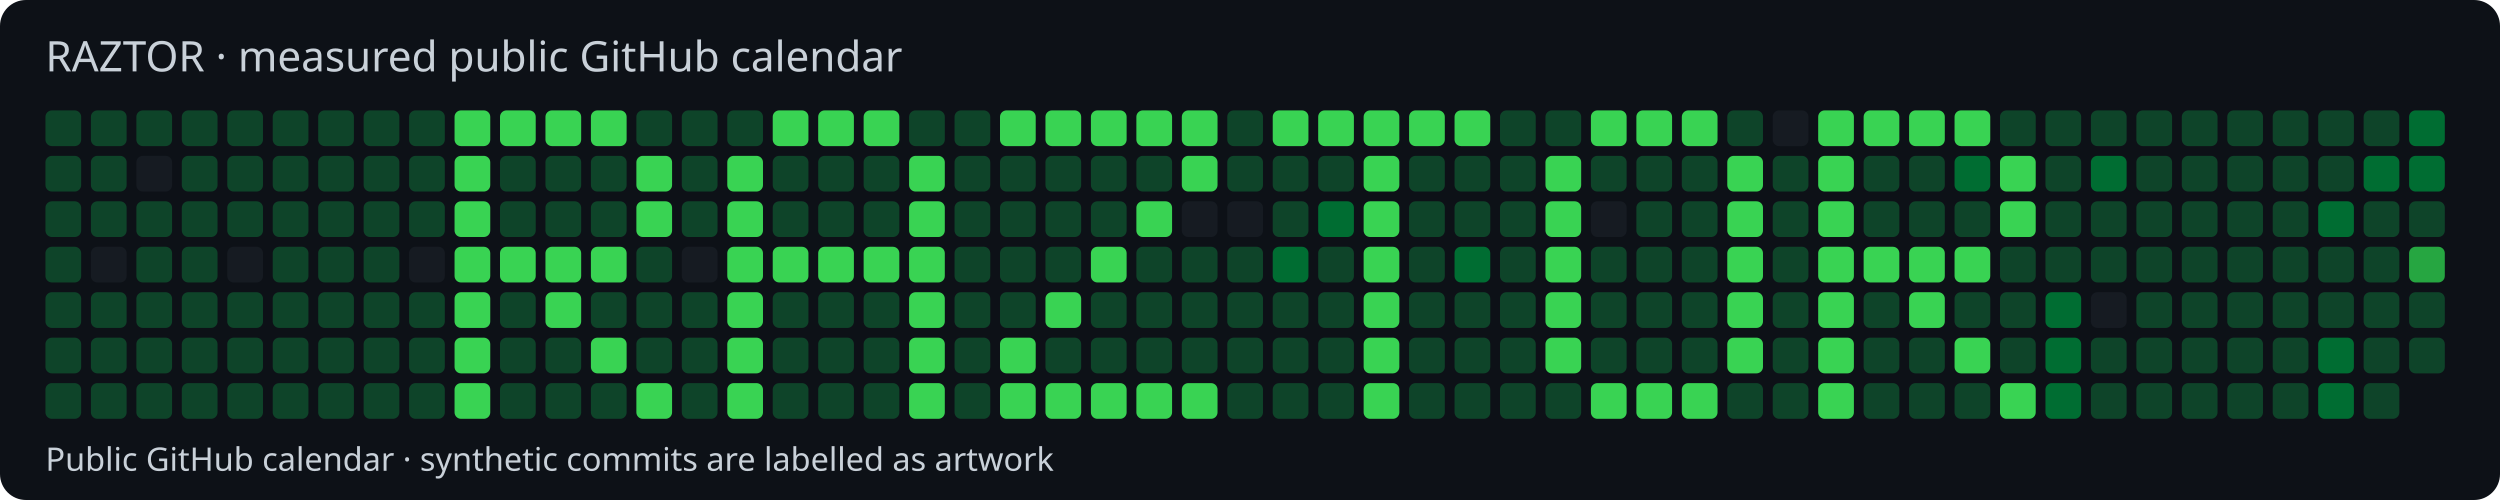
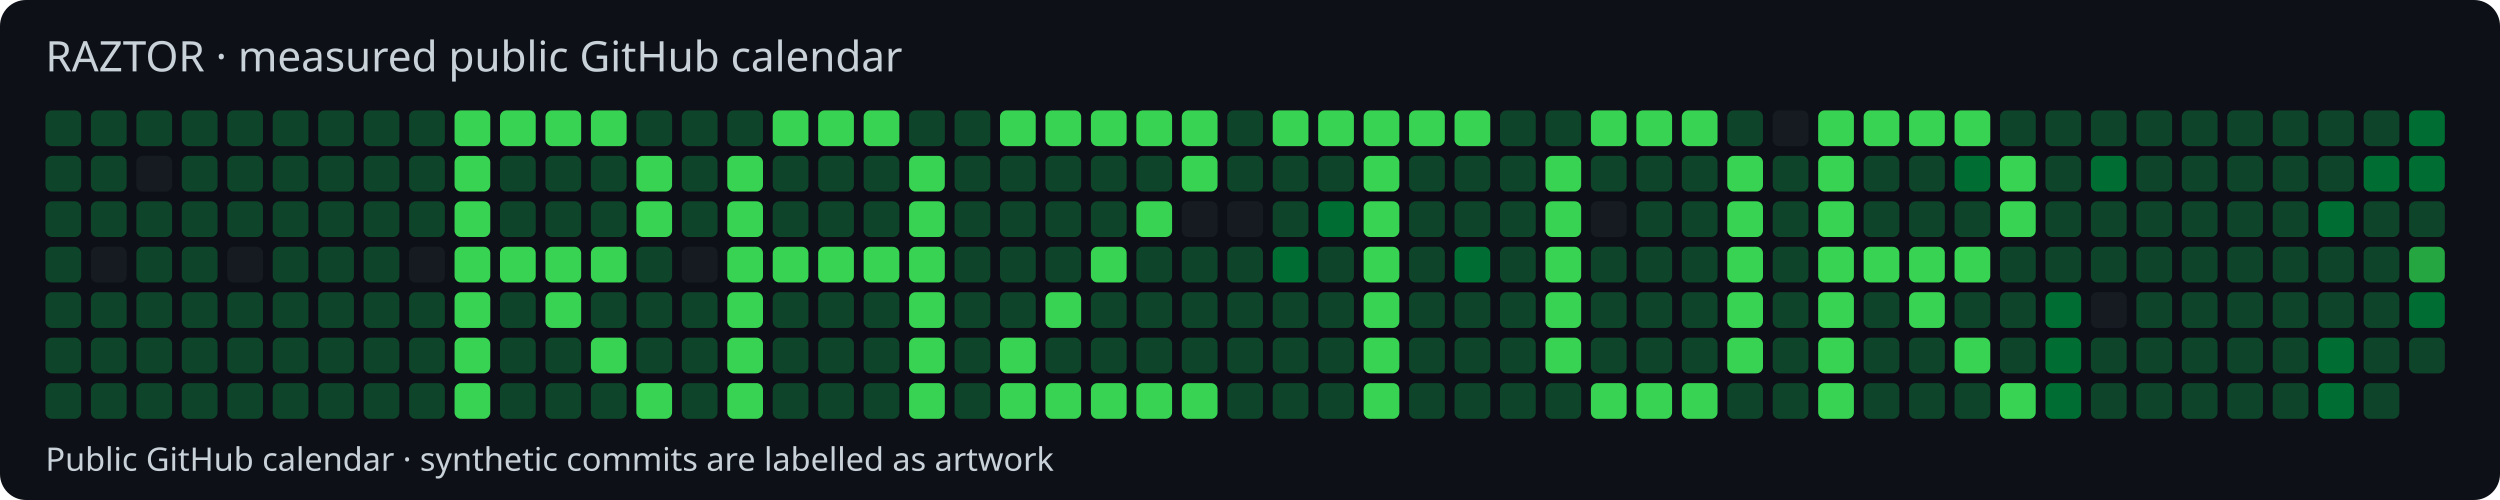
<svg xmlns="http://www.w3.org/2000/svg" width="770" height="154" viewBox="0 0 770 154">
  <style>text{font-family:system-ui,sans-serif;fill:#c9d1d9}</style>
  <rect width="770" height="154" rx="8" fill="#0d1117" />
  <text x="14" y="22" font-size="13">RAZTOR · measured public GitHub calendar</text>
  <rect x="14" y="34" width="11" height="11" rx="2" fill="#0e4429" />
  <rect x="14" y="48" width="11" height="11" rx="2" fill="#0e4429" />
  <rect x="14" y="62" width="11" height="11" rx="2" fill="#0e4429" />
  <rect x="14" y="76" width="11" height="11" rx="2" fill="#0e4429" />
  <rect x="14" y="90" width="11" height="11" rx="2" fill="#0e4429" />
  <rect x="14" y="104" width="11" height="11" rx="2" fill="#0e4429" />
  <rect x="14" y="118" width="11" height="11" rx="2" fill="#0e4429" />
  <rect x="28" y="34" width="11" height="11" rx="2" fill="#0e4429" />
  <rect x="28" y="48" width="11" height="11" rx="2" fill="#0e4429" />
  <rect x="28" y="62" width="11" height="11" rx="2" fill="#0e4429" />
  <rect x="28" y="76" width="11" height="11" rx="2" fill="#161b22" />
  <rect x="28" y="90" width="11" height="11" rx="2" fill="#0e4429" />
  <rect x="28" y="104" width="11" height="11" rx="2" fill="#0e4429" />
  <rect x="28" y="118" width="11" height="11" rx="2" fill="#0e4429" />
  <rect x="42" y="34" width="11" height="11" rx="2" fill="#0e4429" />
  <rect x="42" y="48" width="11" height="11" rx="2" fill="#161b22" />
  <rect x="42" y="62" width="11" height="11" rx="2" fill="#0e4429" />
  <rect x="42" y="76" width="11" height="11" rx="2" fill="#0e4429" />
  <rect x="42" y="90" width="11" height="11" rx="2" fill="#0e4429" />
  <rect x="42" y="104" width="11" height="11" rx="2" fill="#0e4429" />
  <rect x="42" y="118" width="11" height="11" rx="2" fill="#0e4429" />
  <rect x="56" y="34" width="11" height="11" rx="2" fill="#0e4429" />
  <rect x="56" y="48" width="11" height="11" rx="2" fill="#0e4429" />
  <rect x="56" y="62" width="11" height="11" rx="2" fill="#0e4429" />
  <rect x="56" y="76" width="11" height="11" rx="2" fill="#0e4429" />
  <rect x="56" y="90" width="11" height="11" rx="2" fill="#0e4429" />
  <rect x="56" y="104" width="11" height="11" rx="2" fill="#0e4429" />
  <rect x="56" y="118" width="11" height="11" rx="2" fill="#0e4429" />
  <rect x="70" y="34" width="11" height="11" rx="2" fill="#0e4429" />
  <rect x="70" y="48" width="11" height="11" rx="2" fill="#0e4429" />
  <rect x="70" y="62" width="11" height="11" rx="2" fill="#0e4429" />
  <rect x="70" y="76" width="11" height="11" rx="2" fill="#161b22" />
  <rect x="70" y="90" width="11" height="11" rx="2" fill="#0e4429" />
  <rect x="70" y="104" width="11" height="11" rx="2" fill="#0e4429" />
  <rect x="70" y="118" width="11" height="11" rx="2" fill="#0e4429" />
  <rect x="84" y="34" width="11" height="11" rx="2" fill="#0e4429" />
  <rect x="84" y="48" width="11" height="11" rx="2" fill="#0e4429" />
  <rect x="84" y="62" width="11" height="11" rx="2" fill="#0e4429" />
  <rect x="84" y="76" width="11" height="11" rx="2" fill="#0e4429" />
  <rect x="84" y="90" width="11" height="11" rx="2" fill="#0e4429" />
  <rect x="84" y="104" width="11" height="11" rx="2" fill="#0e4429" />
  <rect x="84" y="118" width="11" height="11" rx="2" fill="#0e4429" />
  <rect x="98" y="34" width="11" height="11" rx="2" fill="#0e4429" />
  <rect x="98" y="48" width="11" height="11" rx="2" fill="#0e4429" />
  <rect x="98" y="62" width="11" height="11" rx="2" fill="#0e4429" />
  <rect x="98" y="76" width="11" height="11" rx="2" fill="#0e4429" />
  <rect x="98" y="90" width="11" height="11" rx="2" fill="#0e4429" />
  <rect x="98" y="104" width="11" height="11" rx="2" fill="#0e4429" />
  <rect x="98" y="118" width="11" height="11" rx="2" fill="#0e4429" />
  <rect x="112" y="34" width="11" height="11" rx="2" fill="#0e4429" />
  <rect x="112" y="48" width="11" height="11" rx="2" fill="#0e4429" />
  <rect x="112" y="62" width="11" height="11" rx="2" fill="#0e4429" />
  <rect x="112" y="76" width="11" height="11" rx="2" fill="#0e4429" />
  <rect x="112" y="90" width="11" height="11" rx="2" fill="#0e4429" />
  <rect x="112" y="104" width="11" height="11" rx="2" fill="#0e4429" />
  <rect x="112" y="118" width="11" height="11" rx="2" fill="#0e4429" />
  <rect x="126" y="34" width="11" height="11" rx="2" fill="#0e4429" />
  <rect x="126" y="48" width="11" height="11" rx="2" fill="#0e4429" />
  <rect x="126" y="62" width="11" height="11" rx="2" fill="#0e4429" />
  <rect x="126" y="76" width="11" height="11" rx="2" fill="#161b22" />
  <rect x="126" y="90" width="11" height="11" rx="2" fill="#0e4429" />
  <rect x="126" y="104" width="11" height="11" rx="2" fill="#0e4429" />
  <rect x="126" y="118" width="11" height="11" rx="2" fill="#0e4429" />
  <rect x="140" y="34" width="11" height="11" rx="2" fill="#39d353" />
  <rect x="140" y="48" width="11" height="11" rx="2" fill="#39d353" />
  <rect x="140" y="62" width="11" height="11" rx="2" fill="#39d353" />
  <rect x="140" y="76" width="11" height="11" rx="2" fill="#39d353" />
  <rect x="140" y="90" width="11" height="11" rx="2" fill="#39d353" />
  <rect x="140" y="104" width="11" height="11" rx="2" fill="#39d353" />
  <rect x="140" y="118" width="11" height="11" rx="2" fill="#39d353" />
  <rect x="154" y="34" width="11" height="11" rx="2" fill="#39d353" />
  <rect x="154" y="48" width="11" height="11" rx="2" fill="#0e4429" />
  <rect x="154" y="62" width="11" height="11" rx="2" fill="#0e4429" />
  <rect x="154" y="76" width="11" height="11" rx="2" fill="#39d353" />
  <rect x="154" y="90" width="11" height="11" rx="2" fill="#0e4429" />
  <rect x="154" y="104" width="11" height="11" rx="2" fill="#0e4429" />
  <rect x="154" y="118" width="11" height="11" rx="2" fill="#0e4429" />
  <rect x="168" y="34" width="11" height="11" rx="2" fill="#39d353" />
  <rect x="168" y="48" width="11" height="11" rx="2" fill="#0e4429" />
  <rect x="168" y="62" width="11" height="11" rx="2" fill="#0e4429" />
  <rect x="168" y="76" width="11" height="11" rx="2" fill="#39d353" />
  <rect x="168" y="90" width="11" height="11" rx="2" fill="#39d353" />
  <rect x="168" y="104" width="11" height="11" rx="2" fill="#0e4429" />
  <rect x="168" y="118" width="11" height="11" rx="2" fill="#0e4429" />
  <rect x="182" y="34" width="11" height="11" rx="2" fill="#39d353" />
  <rect x="182" y="48" width="11" height="11" rx="2" fill="#0e4429" />
  <rect x="182" y="62" width="11" height="11" rx="2" fill="#0e4429" />
  <rect x="182" y="76" width="11" height="11" rx="2" fill="#39d353" />
  <rect x="182" y="90" width="11" height="11" rx="2" fill="#0e4429" />
  <rect x="182" y="104" width="11" height="11" rx="2" fill="#39d353" />
  <rect x="182" y="118" width="11" height="11" rx="2" fill="#0e4429" />
  <rect x="196" y="34" width="11" height="11" rx="2" fill="#0e4429" />
  <rect x="196" y="48" width="11" height="11" rx="2" fill="#39d353" />
  <rect x="196" y="62" width="11" height="11" rx="2" fill="#39d353" />
  <rect x="196" y="76" width="11" height="11" rx="2" fill="#0e4429" />
  <rect x="196" y="90" width="11" height="11" rx="2" fill="#0e4429" />
  <rect x="196" y="104" width="11" height="11" rx="2" fill="#0e4429" />
  <rect x="196" y="118" width="11" height="11" rx="2" fill="#39d353" />
  <rect x="210" y="34" width="11" height="11" rx="2" fill="#0e4429" />
  <rect x="210" y="48" width="11" height="11" rx="2" fill="#0e4429" />
  <rect x="210" y="62" width="11" height="11" rx="2" fill="#0e4429" />
  <rect x="210" y="76" width="11" height="11" rx="2" fill="#161b22" />
  <rect x="210" y="90" width="11" height="11" rx="2" fill="#0e4429" />
  <rect x="210" y="104" width="11" height="11" rx="2" fill="#0e4429" />
  <rect x="210" y="118" width="11" height="11" rx="2" fill="#0e4429" />
  <rect x="224" y="34" width="11" height="11" rx="2" fill="#0e4429" />
  <rect x="224" y="48" width="11" height="11" rx="2" fill="#39d353" />
  <rect x="224" y="62" width="11" height="11" rx="2" fill="#39d353" />
  <rect x="224" y="76" width="11" height="11" rx="2" fill="#39d353" />
  <rect x="224" y="90" width="11" height="11" rx="2" fill="#39d353" />
  <rect x="224" y="104" width="11" height="11" rx="2" fill="#39d353" />
  <rect x="224" y="118" width="11" height="11" rx="2" fill="#39d353" />
  <rect x="238" y="34" width="11" height="11" rx="2" fill="#39d353" />
  <rect x="238" y="48" width="11" height="11" rx="2" fill="#0e4429" />
  <rect x="238" y="62" width="11" height="11" rx="2" fill="#0e4429" />
  <rect x="238" y="76" width="11" height="11" rx="2" fill="#39d353" />
  <rect x="238" y="90" width="11" height="11" rx="2" fill="#0e4429" />
  <rect x="238" y="104" width="11" height="11" rx="2" fill="#0e4429" />
  <rect x="238" y="118" width="11" height="11" rx="2" fill="#0e4429" />
  <rect x="252" y="34" width="11" height="11" rx="2" fill="#39d353" />
  <rect x="252" y="48" width="11" height="11" rx="2" fill="#0e4429" />
  <rect x="252" y="62" width="11" height="11" rx="2" fill="#0e4429" />
  <rect x="252" y="76" width="11" height="11" rx="2" fill="#39d353" />
  <rect x="252" y="90" width="11" height="11" rx="2" fill="#0e4429" />
  <rect x="252" y="104" width="11" height="11" rx="2" fill="#0e4429" />
  <rect x="252" y="118" width="11" height="11" rx="2" fill="#0e4429" />
  <rect x="266" y="34" width="11" height="11" rx="2" fill="#39d353" />
  <rect x="266" y="48" width="11" height="11" rx="2" fill="#0e4429" />
  <rect x="266" y="62" width="11" height="11" rx="2" fill="#0e4429" />
  <rect x="266" y="76" width="11" height="11" rx="2" fill="#39d353" />
  <rect x="266" y="90" width="11" height="11" rx="2" fill="#0e4429" />
  <rect x="266" y="104" width="11" height="11" rx="2" fill="#0e4429" />
  <rect x="266" y="118" width="11" height="11" rx="2" fill="#0e4429" />
  <rect x="280" y="34" width="11" height="11" rx="2" fill="#0e4429" />
  <rect x="280" y="48" width="11" height="11" rx="2" fill="#39d353" />
  <rect x="280" y="62" width="11" height="11" rx="2" fill="#39d353" />
  <rect x="280" y="76" width="11" height="11" rx="2" fill="#39d353" />
  <rect x="280" y="90" width="11" height="11" rx="2" fill="#39d353" />
  <rect x="280" y="104" width="11" height="11" rx="2" fill="#39d353" />
  <rect x="280" y="118" width="11" height="11" rx="2" fill="#39d353" />
  <rect x="294" y="34" width="11" height="11" rx="2" fill="#0e4429" />
  <rect x="294" y="48" width="11" height="11" rx="2" fill="#0e4429" />
  <rect x="294" y="62" width="11" height="11" rx="2" fill="#0e4429" />
  <rect x="294" y="76" width="11" height="11" rx="2" fill="#0e4429" />
  <rect x="294" y="90" width="11" height="11" rx="2" fill="#0e4429" />
  <rect x="294" y="104" width="11" height="11" rx="2" fill="#0e4429" />
  <rect x="294" y="118" width="11" height="11" rx="2" fill="#0e4429" />
  <rect x="308" y="34" width="11" height="11" rx="2" fill="#39d353" />
  <rect x="308" y="48" width="11" height="11" rx="2" fill="#0e4429" />
  <rect x="308" y="62" width="11" height="11" rx="2" fill="#0e4429" />
  <rect x="308" y="76" width="11" height="11" rx="2" fill="#0e4429" />
  <rect x="308" y="90" width="11" height="11" rx="2" fill="#0e4429" />
  <rect x="308" y="104" width="11" height="11" rx="2" fill="#39d353" />
  <rect x="308" y="118" width="11" height="11" rx="2" fill="#39d353" />
  <rect x="322" y="34" width="11" height="11" rx="2" fill="#39d353" />
  <rect x="322" y="48" width="11" height="11" rx="2" fill="#0e4429" />
  <rect x="322" y="62" width="11" height="11" rx="2" fill="#0e4429" />
  <rect x="322" y="76" width="11" height="11" rx="2" fill="#0e4429" />
  <rect x="322" y="90" width="11" height="11" rx="2" fill="#39d353" />
  <rect x="322" y="104" width="11" height="11" rx="2" fill="#0e4429" />
  <rect x="322" y="118" width="11" height="11" rx="2" fill="#39d353" />
  <rect x="336" y="34" width="11" height="11" rx="2" fill="#39d353" />
  <rect x="336" y="48" width="11" height="11" rx="2" fill="#0e4429" />
  <rect x="336" y="62" width="11" height="11" rx="2" fill="#0e4429" />
  <rect x="336" y="76" width="11" height="11" rx="2" fill="#39d353" />
  <rect x="336" y="90" width="11" height="11" rx="2" fill="#0e4429" />
  <rect x="336" y="104" width="11" height="11" rx="2" fill="#0e4429" />
  <rect x="336" y="118" width="11" height="11" rx="2" fill="#39d353" />
  <rect x="350" y="34" width="11" height="11" rx="2" fill="#39d353" />
  <rect x="350" y="48" width="11" height="11" rx="2" fill="#0e4429" />
  <rect x="350" y="62" width="11" height="11" rx="2" fill="#39d353" />
  <rect x="350" y="76" width="11" height="11" rx="2" fill="#0e4429" />
  <rect x="350" y="90" width="11" height="11" rx="2" fill="#0e4429" />
  <rect x="350" y="104" width="11" height="11" rx="2" fill="#0e4429" />
  <rect x="350" y="118" width="11" height="11" rx="2" fill="#39d353" />
  <rect x="364" y="34" width="11" height="11" rx="2" fill="#39d353" />
  <rect x="364" y="48" width="11" height="11" rx="2" fill="#39d353" />
  <rect x="364" y="62" width="11" height="11" rx="2" fill="#161b22" />
  <rect x="364" y="76" width="11" height="11" rx="2" fill="#0e4429" />
  <rect x="364" y="90" width="11" height="11" rx="2" fill="#0e4429" />
  <rect x="364" y="104" width="11" height="11" rx="2" fill="#0e4429" />
  <rect x="364" y="118" width="11" height="11" rx="2" fill="#39d353" />
  <rect x="378" y="34" width="11" height="11" rx="2" fill="#0e4429" />
  <rect x="378" y="48" width="11" height="11" rx="2" fill="#0e4429" />
  <rect x="378" y="62" width="11" height="11" rx="2" fill="#161b22" />
  <rect x="378" y="76" width="11" height="11" rx="2" fill="#0e4429" />
  <rect x="378" y="90" width="11" height="11" rx="2" fill="#0e4429" />
  <rect x="378" y="104" width="11" height="11" rx="2" fill="#0e4429" />
  <rect x="378" y="118" width="11" height="11" rx="2" fill="#0e4429" />
  <rect x="392" y="34" width="11" height="11" rx="2" fill="#39d353" />
  <rect x="392" y="48" width="11" height="11" rx="2" fill="#0e4429" />
  <rect x="392" y="62" width="11" height="11" rx="2" fill="#0e4429" />
  <rect x="392" y="76" width="11" height="11" rx="2" fill="#006d32" />
  <rect x="392" y="90" width="11" height="11" rx="2" fill="#0e4429" />
  <rect x="392" y="104" width="11" height="11" rx="2" fill="#0e4429" />
  <rect x="392" y="118" width="11" height="11" rx="2" fill="#0e4429" />
  <rect x="406" y="34" width="11" height="11" rx="2" fill="#39d353" />
  <rect x="406" y="48" width="11" height="11" rx="2" fill="#0e4429" />
  <rect x="406" y="62" width="11" height="11" rx="2" fill="#006d32" />
  <rect x="406" y="76" width="11" height="11" rx="2" fill="#0e4429" />
  <rect x="406" y="90" width="11" height="11" rx="2" fill="#0e4429" />
  <rect x="406" y="104" width="11" height="11" rx="2" fill="#0e4429" />
  <rect x="406" y="118" width="11" height="11" rx="2" fill="#0e4429" />
  <rect x="420" y="34" width="11" height="11" rx="2" fill="#39d353" />
  <rect x="420" y="48" width="11" height="11" rx="2" fill="#39d353" />
  <rect x="420" y="62" width="11" height="11" rx="2" fill="#39d353" />
  <rect x="420" y="76" width="11" height="11" rx="2" fill="#39d353" />
  <rect x="420" y="90" width="11" height="11" rx="2" fill="#39d353" />
  <rect x="420" y="104" width="11" height="11" rx="2" fill="#39d353" />
  <rect x="420" y="118" width="11" height="11" rx="2" fill="#39d353" />
  <rect x="434" y="34" width="11" height="11" rx="2" fill="#39d353" />
  <rect x="434" y="48" width="11" height="11" rx="2" fill="#0e4429" />
  <rect x="434" y="62" width="11" height="11" rx="2" fill="#0e4429" />
  <rect x="434" y="76" width="11" height="11" rx="2" fill="#0e4429" />
  <rect x="434" y="90" width="11" height="11" rx="2" fill="#0e4429" />
  <rect x="434" y="104" width="11" height="11" rx="2" fill="#0e4429" />
  <rect x="434" y="118" width="11" height="11" rx="2" fill="#0e4429" />
  <rect x="448" y="34" width="11" height="11" rx="2" fill="#39d353" />
  <rect x="448" y="48" width="11" height="11" rx="2" fill="#0e4429" />
  <rect x="448" y="62" width="11" height="11" rx="2" fill="#0e4429" />
  <rect x="448" y="76" width="11" height="11" rx="2" fill="#006d32" />
  <rect x="448" y="90" width="11" height="11" rx="2" fill="#0e4429" />
  <rect x="448" y="104" width="11" height="11" rx="2" fill="#0e4429" />
  <rect x="448" y="118" width="11" height="11" rx="2" fill="#0e4429" />
  <rect x="462" y="34" width="11" height="11" rx="2" fill="#0e4429" />
  <rect x="462" y="48" width="11" height="11" rx="2" fill="#0e4429" />
  <rect x="462" y="62" width="11" height="11" rx="2" fill="#0e4429" />
  <rect x="462" y="76" width="11" height="11" rx="2" fill="#0e4429" />
  <rect x="462" y="90" width="11" height="11" rx="2" fill="#0e4429" />
  <rect x="462" y="104" width="11" height="11" rx="2" fill="#0e4429" />
  <rect x="462" y="118" width="11" height="11" rx="2" fill="#0e4429" />
  <rect x="476" y="34" width="11" height="11" rx="2" fill="#0e4429" />
  <rect x="476" y="48" width="11" height="11" rx="2" fill="#39d353" />
  <rect x="476" y="62" width="11" height="11" rx="2" fill="#39d353" />
  <rect x="476" y="76" width="11" height="11" rx="2" fill="#39d353" />
  <rect x="476" y="90" width="11" height="11" rx="2" fill="#39d353" />
  <rect x="476" y="104" width="11" height="11" rx="2" fill="#39d353" />
  <rect x="476" y="118" width="11" height="11" rx="2" fill="#0e4429" />
  <rect x="490" y="34" width="11" height="11" rx="2" fill="#39d353" />
  <rect x="490" y="48" width="11" height="11" rx="2" fill="#0e4429" />
  <rect x="490" y="62" width="11" height="11" rx="2" fill="#161b22" />
  <rect x="490" y="76" width="11" height="11" rx="2" fill="#0e4429" />
  <rect x="490" y="90" width="11" height="11" rx="2" fill="#0e4429" />
  <rect x="490" y="104" width="11" height="11" rx="2" fill="#0e4429" />
  <rect x="490" y="118" width="11" height="11" rx="2" fill="#39d353" />
  <rect x="504" y="34" width="11" height="11" rx="2" fill="#39d353" />
  <rect x="504" y="48" width="11" height="11" rx="2" fill="#0e4429" />
  <rect x="504" y="62" width="11" height="11" rx="2" fill="#0e4429" />
  <rect x="504" y="76" width="11" height="11" rx="2" fill="#0e4429" />
  <rect x="504" y="90" width="11" height="11" rx="2" fill="#0e4429" />
  <rect x="504" y="104" width="11" height="11" rx="2" fill="#0e4429" />
  <rect x="504" y="118" width="11" height="11" rx="2" fill="#39d353" />
  <rect x="518" y="34" width="11" height="11" rx="2" fill="#39d353" />
  <rect x="518" y="48" width="11" height="11" rx="2" fill="#0e4429" />
  <rect x="518" y="62" width="11" height="11" rx="2" fill="#0e4429" />
  <rect x="518" y="76" width="11" height="11" rx="2" fill="#0e4429" />
  <rect x="518" y="90" width="11" height="11" rx="2" fill="#0e4429" />
  <rect x="518" y="104" width="11" height="11" rx="2" fill="#0e4429" />
  <rect x="518" y="118" width="11" height="11" rx="2" fill="#39d353" />
  <rect x="532" y="34" width="11" height="11" rx="2" fill="#0e4429" />
  <rect x="532" y="48" width="11" height="11" rx="2" fill="#39d353" />
  <rect x="532" y="62" width="11" height="11" rx="2" fill="#39d353" />
  <rect x="532" y="76" width="11" height="11" rx="2" fill="#39d353" />
  <rect x="532" y="90" width="11" height="11" rx="2" fill="#39d353" />
  <rect x="532" y="104" width="11" height="11" rx="2" fill="#39d353" />
  <rect x="532" y="118" width="11" height="11" rx="2" fill="#0e4429" />
  <rect x="546" y="34" width="11" height="11" rx="2" fill="#161b22" />
  <rect x="546" y="48" width="11" height="11" rx="2" fill="#0e4429" />
  <rect x="546" y="62" width="11" height="11" rx="2" fill="#0e4429" />
  <rect x="546" y="76" width="11" height="11" rx="2" fill="#0e4429" />
  <rect x="546" y="90" width="11" height="11" rx="2" fill="#0e4429" />
  <rect x="546" y="104" width="11" height="11" rx="2" fill="#0e4429" />
  <rect x="546" y="118" width="11" height="11" rx="2" fill="#0e4429" />
  <rect x="560" y="34" width="11" height="11" rx="2" fill="#39d353" />
  <rect x="560" y="48" width="11" height="11" rx="2" fill="#39d353" />
  <rect x="560" y="62" width="11" height="11" rx="2" fill="#39d353" />
  <rect x="560" y="76" width="11" height="11" rx="2" fill="#39d353" />
  <rect x="560" y="90" width="11" height="11" rx="2" fill="#39d353" />
  <rect x="560" y="104" width="11" height="11" rx="2" fill="#39d353" />
  <rect x="560" y="118" width="11" height="11" rx="2" fill="#39d353" />
  <rect x="574" y="34" width="11" height="11" rx="2" fill="#39d353" />
  <rect x="574" y="48" width="11" height="11" rx="2" fill="#0e4429" />
  <rect x="574" y="62" width="11" height="11" rx="2" fill="#0e4429" />
  <rect x="574" y="76" width="11" height="11" rx="2" fill="#39d353" />
  <rect x="574" y="90" width="11" height="11" rx="2" fill="#0e4429" />
  <rect x="574" y="104" width="11" height="11" rx="2" fill="#0e4429" />
  <rect x="574" y="118" width="11" height="11" rx="2" fill="#0e4429" />
  <rect x="588" y="34" width="11" height="11" rx="2" fill="#39d353" />
  <rect x="588" y="48" width="11" height="11" rx="2" fill="#0e4429" />
  <rect x="588" y="62" width="11" height="11" rx="2" fill="#0e4429" />
  <rect x="588" y="76" width="11" height="11" rx="2" fill="#39d353" />
  <rect x="588" y="90" width="11" height="11" rx="2" fill="#39d353" />
  <rect x="588" y="104" width="11" height="11" rx="2" fill="#0e4429" />
  <rect x="588" y="118" width="11" height="11" rx="2" fill="#0e4429" />
  <rect x="602" y="34" width="11" height="11" rx="2" fill="#39d353" />
  <rect x="602" y="48" width="11" height="11" rx="2" fill="#006d32" />
  <rect x="602" y="62" width="11" height="11" rx="2" fill="#0e4429" />
  <rect x="602" y="76" width="11" height="11" rx="2" fill="#39d353" />
  <rect x="602" y="90" width="11" height="11" rx="2" fill="#0e4429" />
  <rect x="602" y="104" width="11" height="11" rx="2" fill="#39d353" />
  <rect x="602" y="118" width="11" height="11" rx="2" fill="#0e4429" />
  <rect x="616" y="34" width="11" height="11" rx="2" fill="#0e4429" />
  <rect x="616" y="48" width="11" height="11" rx="2" fill="#39d353" />
  <rect x="616" y="62" width="11" height="11" rx="2" fill="#39d353" />
  <rect x="616" y="76" width="11" height="11" rx="2" fill="#0e4429" />
  <rect x="616" y="90" width="11" height="11" rx="2" fill="#0e4429" />
  <rect x="616" y="104" width="11" height="11" rx="2" fill="#0e4429" />
  <rect x="616" y="118" width="11" height="11" rx="2" fill="#39d353" />
  <rect x="630" y="34" width="11" height="11" rx="2" fill="#0e4429" />
  <rect x="630" y="48" width="11" height="11" rx="2" fill="#0e4429" />
  <rect x="630" y="62" width="11" height="11" rx="2" fill="#0e4429" />
  <rect x="630" y="76" width="11" height="11" rx="2" fill="#0e4429" />
  <rect x="630" y="90" width="11" height="11" rx="2" fill="#006d32" />
  <rect x="630" y="104" width="11" height="11" rx="2" fill="#006d32" />
  <rect x="630" y="118" width="11" height="11" rx="2" fill="#006d32" />
  <rect x="644" y="34" width="11" height="11" rx="2" fill="#0e4429" />
  <rect x="644" y="48" width="11" height="11" rx="2" fill="#006d32" />
  <rect x="644" y="62" width="11" height="11" rx="2" fill="#0e4429" />
  <rect x="644" y="76" width="11" height="11" rx="2" fill="#0e4429" />
  <rect x="644" y="90" width="11" height="11" rx="2" fill="#161b22" />
  <rect x="644" y="104" width="11" height="11" rx="2" fill="#0e4429" />
  <rect x="644" y="118" width="11" height="11" rx="2" fill="#0e4429" />
  <rect x="658" y="34" width="11" height="11" rx="2" fill="#0e4429" />
  <rect x="658" y="48" width="11" height="11" rx="2" fill="#0e4429" />
  <rect x="658" y="62" width="11" height="11" rx="2" fill="#0e4429" />
  <rect x="658" y="76" width="11" height="11" rx="2" fill="#0e4429" />
  <rect x="658" y="90" width="11" height="11" rx="2" fill="#0e4429" />
  <rect x="658" y="104" width="11" height="11" rx="2" fill="#0e4429" />
  <rect x="658" y="118" width="11" height="11" rx="2" fill="#0e4429" />
  <rect x="672" y="34" width="11" height="11" rx="2" fill="#0e4429" />
  <rect x="672" y="48" width="11" height="11" rx="2" fill="#0e4429" />
  <rect x="672" y="62" width="11" height="11" rx="2" fill="#0e4429" />
  <rect x="672" y="76" width="11" height="11" rx="2" fill="#0e4429" />
  <rect x="672" y="90" width="11" height="11" rx="2" fill="#0e4429" />
  <rect x="672" y="104" width="11" height="11" rx="2" fill="#0e4429" />
  <rect x="672" y="118" width="11" height="11" rx="2" fill="#0e4429" />
  <rect x="686" y="34" width="11" height="11" rx="2" fill="#0e4429" />
  <rect x="686" y="48" width="11" height="11" rx="2" fill="#0e4429" />
  <rect x="686" y="62" width="11" height="11" rx="2" fill="#0e4429" />
  <rect x="686" y="76" width="11" height="11" rx="2" fill="#0e4429" />
  <rect x="686" y="90" width="11" height="11" rx="2" fill="#0e4429" />
  <rect x="686" y="104" width="11" height="11" rx="2" fill="#0e4429" />
  <rect x="686" y="118" width="11" height="11" rx="2" fill="#0e4429" />
  <rect x="700" y="34" width="11" height="11" rx="2" fill="#0e4429" />
  <rect x="700" y="48" width="11" height="11" rx="2" fill="#0e4429" />
  <rect x="700" y="62" width="11" height="11" rx="2" fill="#0e4429" />
  <rect x="700" y="76" width="11" height="11" rx="2" fill="#0e4429" />
  <rect x="700" y="90" width="11" height="11" rx="2" fill="#0e4429" />
  <rect x="700" y="104" width="11" height="11" rx="2" fill="#0e4429" />
  <rect x="700" y="118" width="11" height="11" rx="2" fill="#0e4429" />
  <rect x="714" y="34" width="11" height="11" rx="2" fill="#0e4429" />
  <rect x="714" y="48" width="11" height="11" rx="2" fill="#0e4429" />
  <rect x="714" y="62" width="11" height="11" rx="2" fill="#006d32" />
  <rect x="714" y="76" width="11" height="11" rx="2" fill="#0e4429" />
  <rect x="714" y="90" width="11" height="11" rx="2" fill="#0e4429" />
  <rect x="714" y="104" width="11" height="11" rx="2" fill="#006d32" />
  <rect x="714" y="118" width="11" height="11" rx="2" fill="#006d32" />
  <rect x="728" y="34" width="11" height="11" rx="2" fill="#0e4429" />
  <rect x="728" y="48" width="11" height="11" rx="2" fill="#006d32" />
  <rect x="728" y="62" width="11" height="11" rx="2" fill="#0e4429" />
  <rect x="728" y="76" width="11" height="11" rx="2" fill="#0e4429" />
  <rect x="728" y="90" width="11" height="11" rx="2" fill="#0e4429" />
  <rect x="728" y="104" width="11" height="11" rx="2" fill="#0e4429" />
  <rect x="728" y="118" width="11" height="11" rx="2" fill="#0e4429" />
  <rect x="742" y="34" width="11" height="11" rx="2" fill="#006d32" />
  <rect x="742" y="48" width="11" height="11" rx="2" fill="#006d32" />
  <rect x="742" y="62" width="11" height="11" rx="2" fill="#0e4429" />
  <rect x="742" y="76" width="11" height="11" rx="2" fill="#26a641" />
-   <rect x="742" y="90" width="11" height="11" rx="2" fill="#0e4429" />
+   <rect x="742" y="90" width="11" height="11" rx="2" fill="#006d32" />
  <rect x="742" y="104" width="11" height="11" rx="2" fill="#0e4429" />
  <text x="14" y="145" font-size="10">Public GitHub calendar · synthetic commits are labelled as artwork</text>
</svg>
